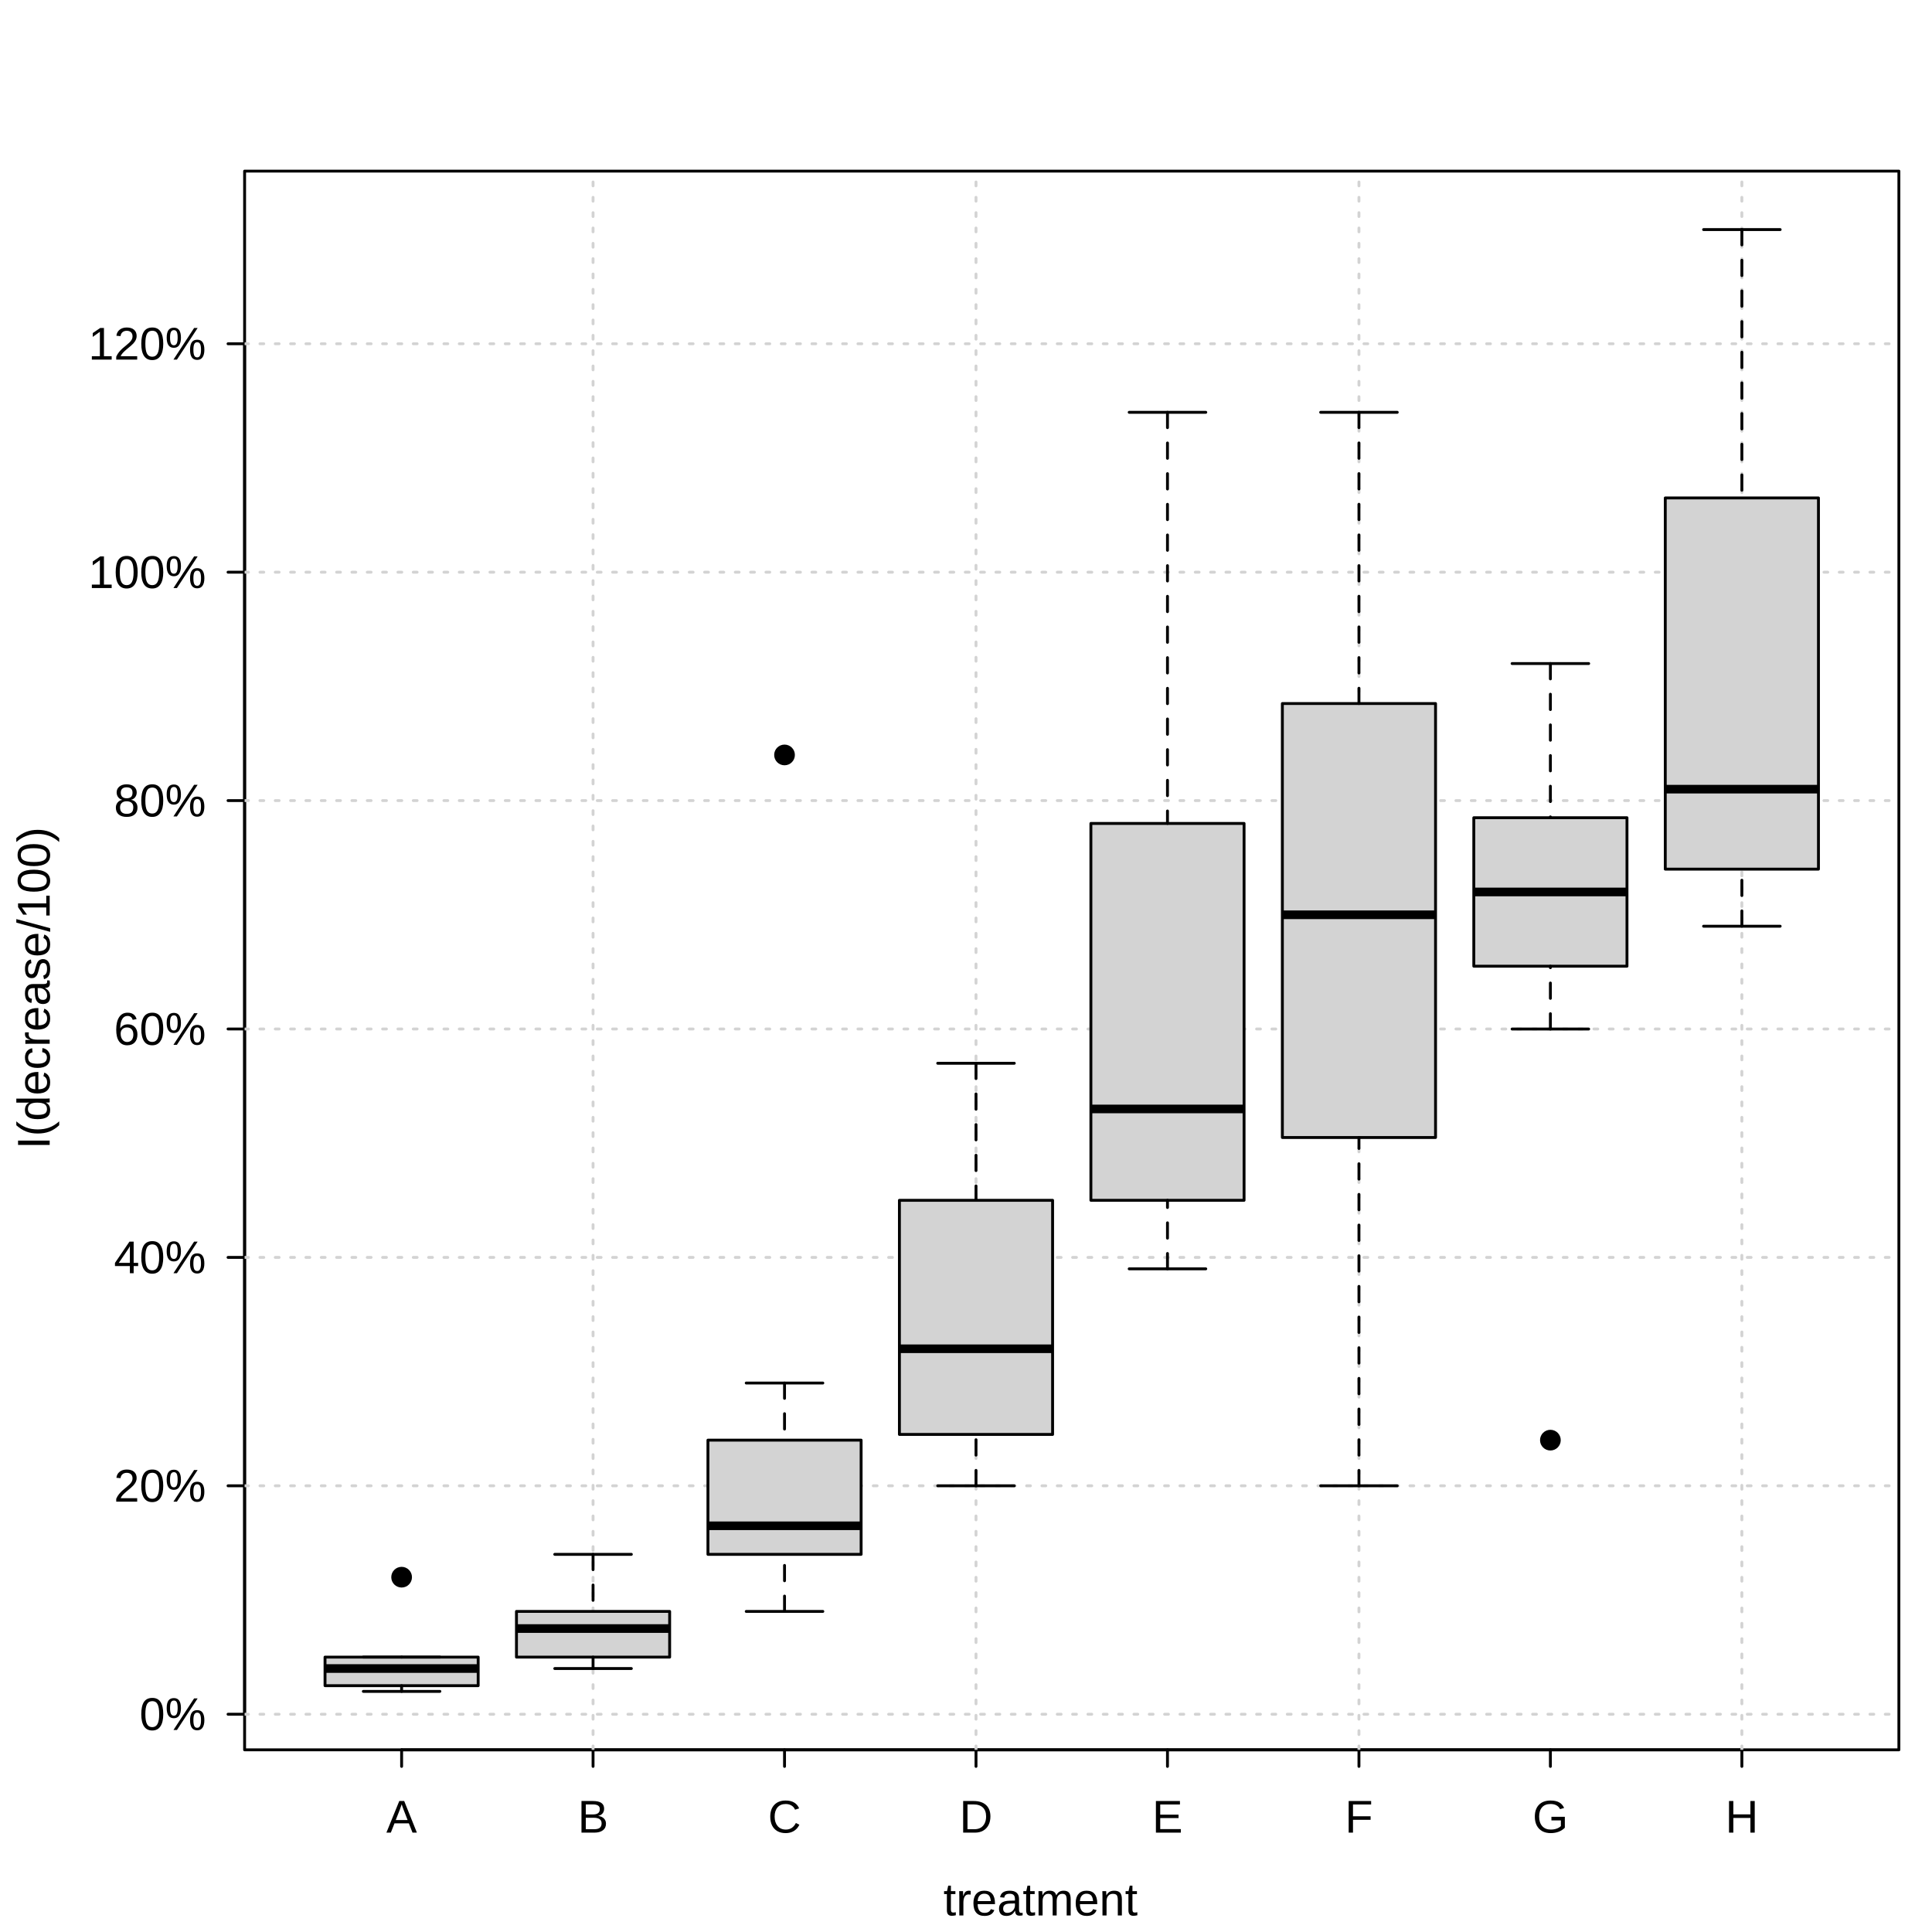
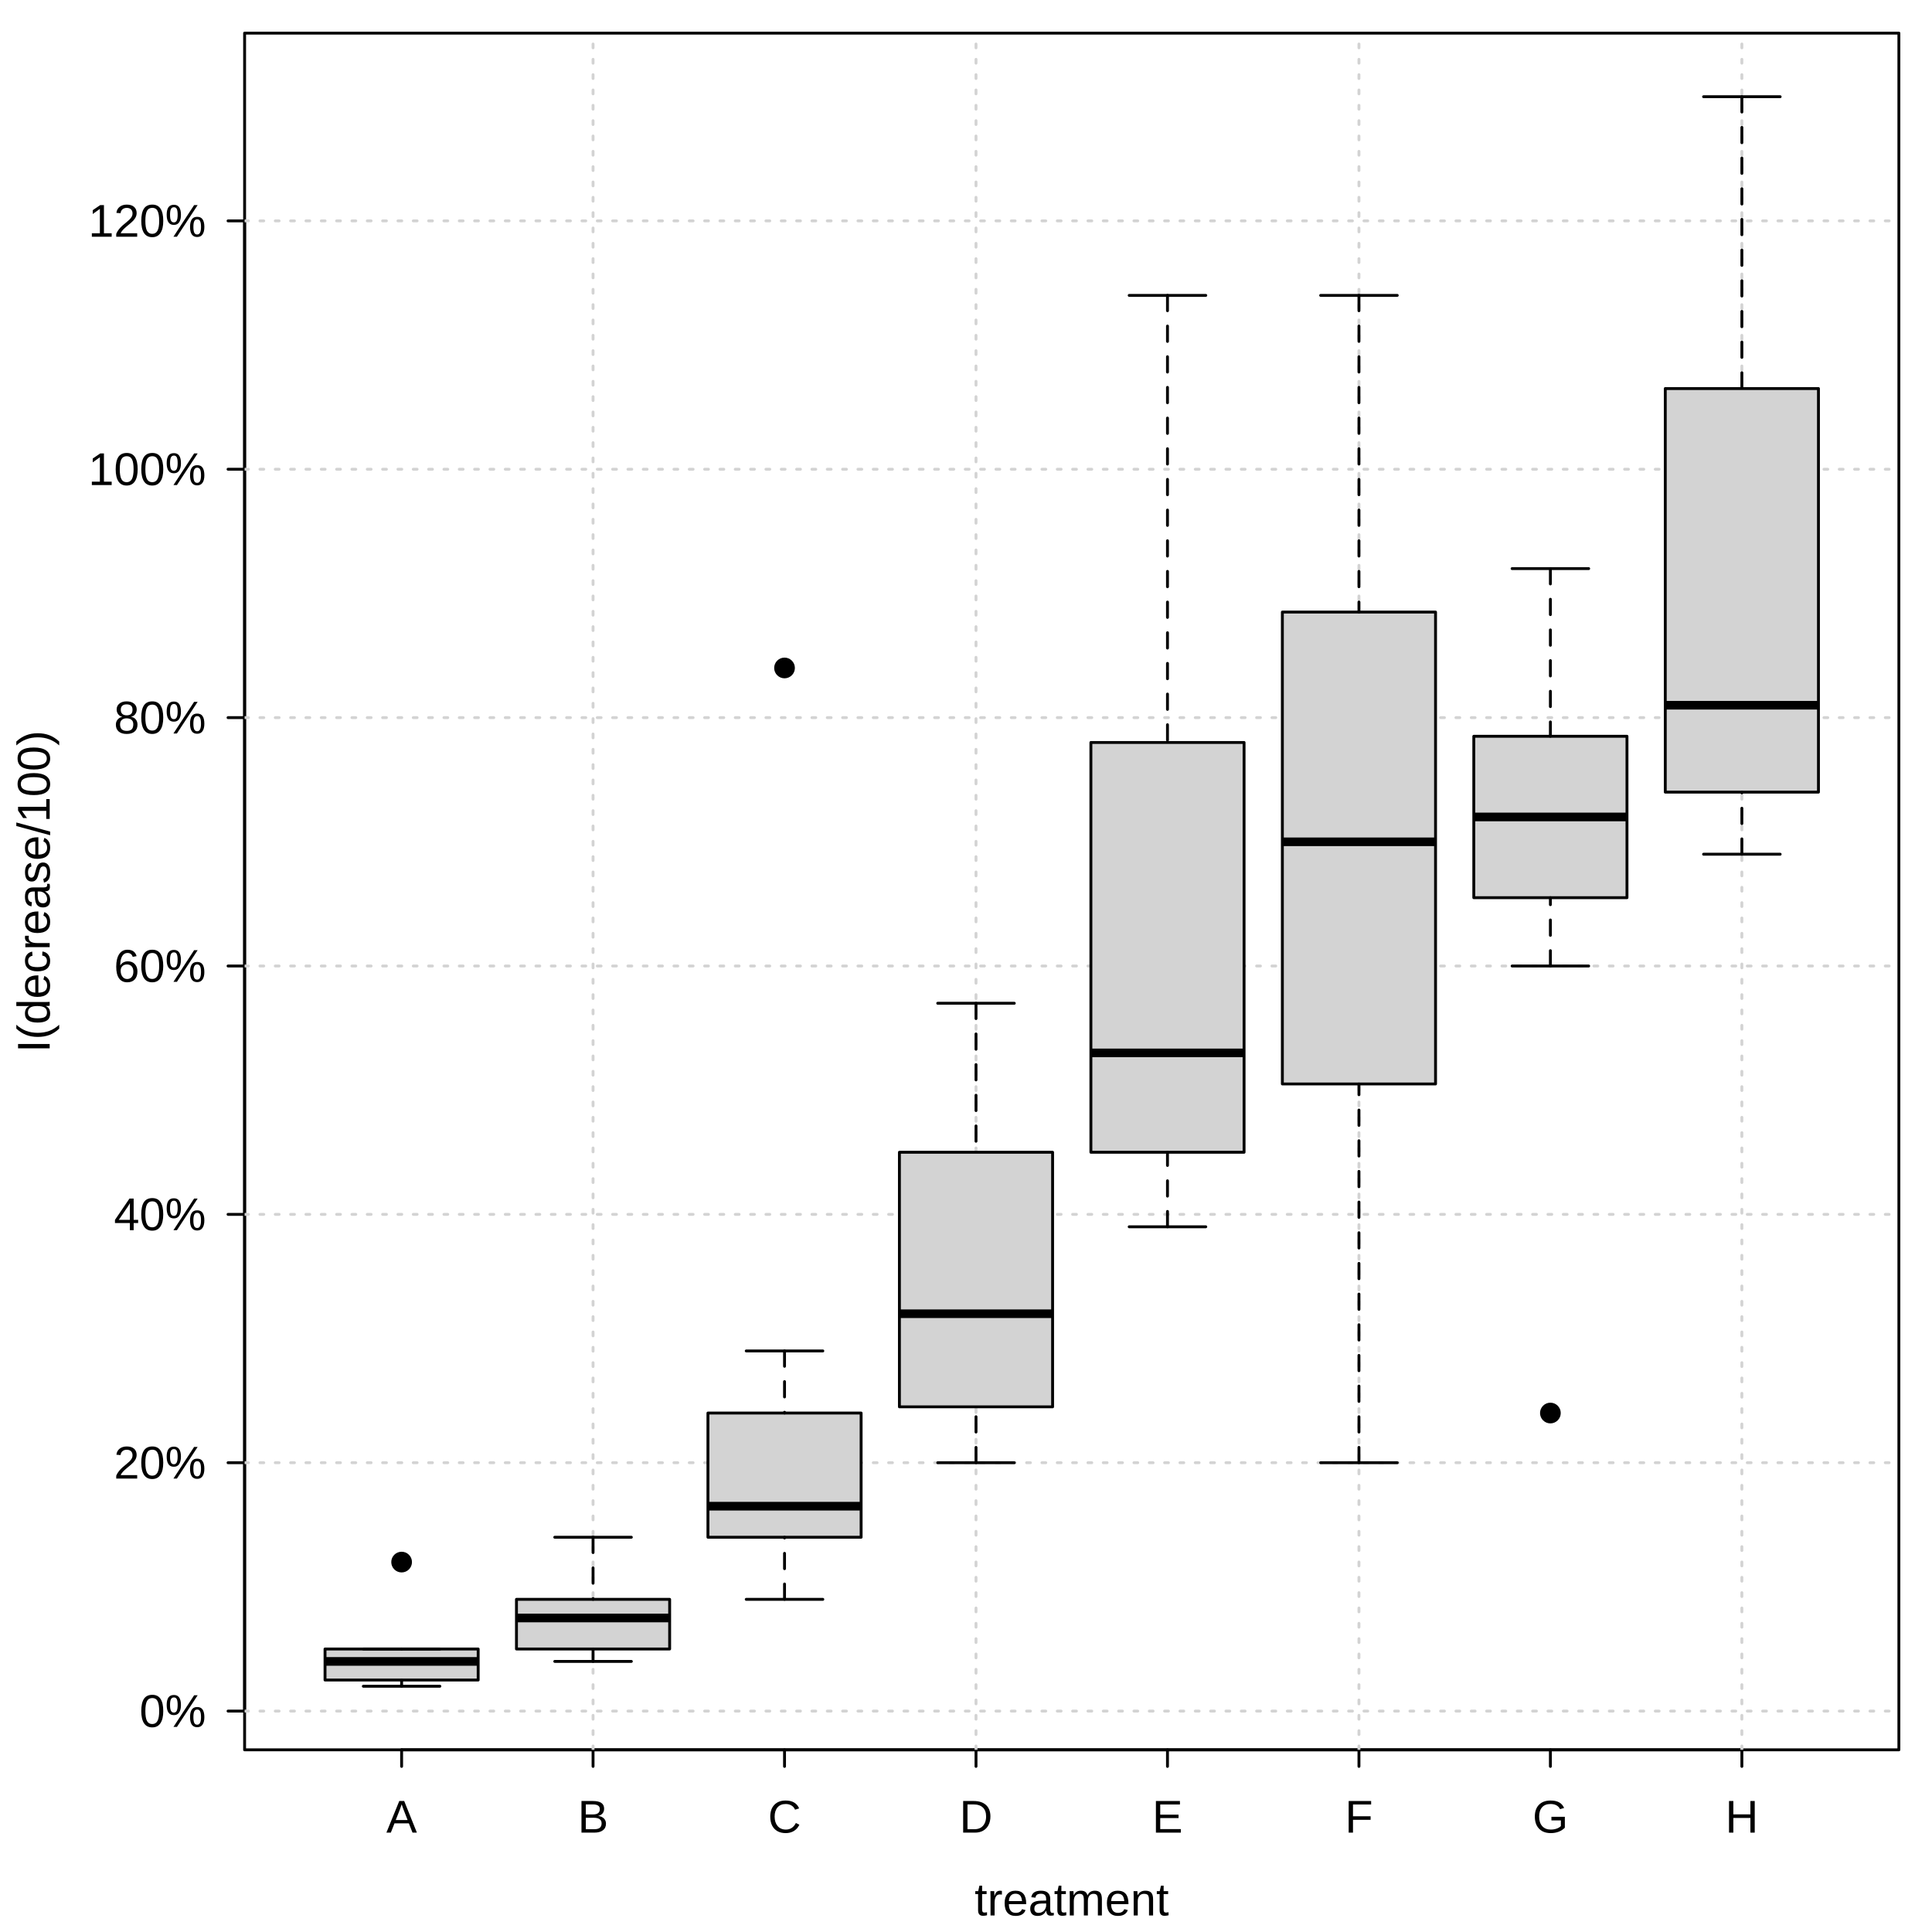
<svg xmlns="http://www.w3.org/2000/svg" width="504.00pt" height="504.00pt" viewBox="0 0 504.00 504.00">
  <g class="svglite">
    <defs>
      <style type="text/css">
    .svglite line, .svglite polyline, .svglite polygon, .svglite path, .svglite rect, .svglite circle {
      fill: none;
      stroke: #000000;
      stroke-linecap: round;
      stroke-linejoin: round;
      stroke-miterlimit: 10.00;
    }
    .svglite text {
      white-space: pre;
    }
    .svglite g.glyphgroup path {
      fill: inherit;
      stroke: none;
    }
  </style>
    </defs>
    <rect width="100%" height="100%" style="stroke: none; fill: #FFFFFF;" />
    <defs>
      <clipPath id="cpMC4wMHw1MDQuMDB8MC4wMHw1MDQuMDA=">
        <rect x="0.00" y="0.00" width="504.00" height="504.00" />
      </clipPath>
    </defs>
    <g clip-path="url(#cpMC4wMHw1MDQuMDB8MC4wMHw1MDQuMDA=)">
-       <text x="271.44" y="499.68" text-anchor="middle" style="font-size: 12.00px; font-family: &quot;Liberation Sans&quot;;" textLength="50.67px" lengthAdjust="spacingAndGlyphs">treatment</text>
-       <text transform="translate(12.96,257.76) rotate(-90)" text-anchor="middle" style="font-size: 12.00px; font-family: &quot;Liberation Sans&quot;;" textLength="84.03px" lengthAdjust="spacingAndGlyphs">I(decrease/100)</text>
+       <text x="279.58" y="499.68" text-anchor="middle" style="font-size: 12.00px; font-family: &quot;Liberation Sans&quot;;" textLength="50.67px" lengthAdjust="spacingAndGlyphs">treatment</text>
+       <text transform="translate(12.96,232.56) rotate(-90)" text-anchor="middle" style="font-size: 12.00px; font-family: &quot;Liberation Sans&quot;;" textLength="84.03px" lengthAdjust="spacingAndGlyphs">I(decrease/100)</text>
      <line x1="104.77" y1="456.48" x2="454.40" y2="456.48" style="stroke-width: 0.75;" />
      <line x1="104.77" y1="456.48" x2="104.77" y2="460.80" style="stroke-width: 0.75;" />
      <line x1="154.71" y1="456.48" x2="154.71" y2="460.80" style="stroke-width: 0.75;" />
      <line x1="204.66" y1="456.48" x2="204.66" y2="460.80" style="stroke-width: 0.75;" />
      <line x1="254.61" y1="456.48" x2="254.61" y2="460.80" style="stroke-width: 0.75;" />
      <line x1="304.56" y1="456.48" x2="304.56" y2="460.80" style="stroke-width: 0.75;" />
      <line x1="354.51" y1="456.48" x2="354.51" y2="460.80" style="stroke-width: 0.75;" />
      <line x1="404.45" y1="456.48" x2="404.45" y2="460.80" style="stroke-width: 0.75;" />
      <line x1="454.40" y1="456.48" x2="454.40" y2="460.80" style="stroke-width: 0.75;" />
      <text x="104.77" y="478.08" text-anchor="middle" style="font-size: 12.00px; font-family: &quot;Liberation Sans&quot;;" textLength="8.00px" lengthAdjust="spacingAndGlyphs">A</text>
      <text x="154.71" y="478.08" text-anchor="middle" style="font-size: 12.00px; font-family: &quot;Liberation Sans&quot;;" textLength="8.00px" lengthAdjust="spacingAndGlyphs">B</text>
      <text x="204.66" y="478.08" text-anchor="middle" style="font-size: 12.00px; font-family: &quot;Liberation Sans&quot;;" textLength="8.67px" lengthAdjust="spacingAndGlyphs">C</text>
      <text x="254.61" y="478.08" text-anchor="middle" style="font-size: 12.00px; font-family: &quot;Liberation Sans&quot;;" textLength="8.67px" lengthAdjust="spacingAndGlyphs">D</text>
      <text x="304.56" y="478.08" text-anchor="middle" style="font-size: 12.00px; font-family: &quot;Liberation Sans&quot;;" textLength="8.00px" lengthAdjust="spacingAndGlyphs">E</text>
      <text x="354.51" y="478.08" text-anchor="middle" style="font-size: 12.00px; font-family: &quot;Liberation Sans&quot;;" textLength="7.33px" lengthAdjust="spacingAndGlyphs">F</text>
      <text x="404.45" y="478.08" text-anchor="middle" style="font-size: 12.00px; font-family: &quot;Liberation Sans&quot;;" textLength="9.33px" lengthAdjust="spacingAndGlyphs">G</text>
      <text x="454.40" y="478.08" text-anchor="middle" style="font-size: 12.00px; font-family: &quot;Liberation Sans&quot;;" textLength="8.67px" lengthAdjust="spacingAndGlyphs">H</text>
-       <line x1="63.81" y1="447.19" x2="63.81" y2="89.68" style="stroke-width: 0.75;" />
-       <line x1="63.81" y1="447.19" x2="59.49" y2="447.19" style="stroke-width: 0.75;" />
-       <line x1="63.81" y1="387.60" x2="59.49" y2="387.60" style="stroke-width: 0.75;" />
-       <line x1="63.81" y1="328.02" x2="59.49" y2="328.02" style="stroke-width: 0.75;" />
-       <line x1="63.81" y1="268.43" x2="59.49" y2="268.43" style="stroke-width: 0.75;" />
-       <line x1="63.81" y1="208.85" x2="59.49" y2="208.85" style="stroke-width: 0.75;" />
-       <line x1="63.81" y1="149.27" x2="59.49" y2="149.27" style="stroke-width: 0.75;" />
-       <line x1="63.81" y1="89.68" x2="59.49" y2="89.68" style="stroke-width: 0.75;" />
-       <text x="53.73" y="451.31" text-anchor="end" style="font-size: 12.00px; font-family: &quot;Liberation Sans&quot;;" textLength="17.34px" lengthAdjust="spacingAndGlyphs">0%</text>
-       <text x="53.73" y="391.73" text-anchor="end" style="font-size: 12.00px; font-family: &quot;Liberation Sans&quot;;" textLength="24.02px" lengthAdjust="spacingAndGlyphs">20%</text>
-       <text x="53.73" y="332.15" text-anchor="end" style="font-size: 12.00px; font-family: &quot;Liberation Sans&quot;;" textLength="24.02px" lengthAdjust="spacingAndGlyphs">40%</text>
-       <text x="53.73" y="272.56" text-anchor="end" style="font-size: 12.00px; font-family: &quot;Liberation Sans&quot;;" textLength="24.02px" lengthAdjust="spacingAndGlyphs">60%</text>
-       <text x="53.73" y="212.98" text-anchor="end" style="font-size: 12.00px; font-family: &quot;Liberation Sans&quot;;" textLength="24.02px" lengthAdjust="spacingAndGlyphs">80%</text>
-       <text x="53.73" y="153.40" text-anchor="end" style="font-size: 12.00px; font-family: &quot;Liberation Sans&quot;;" textLength="30.69px" lengthAdjust="spacingAndGlyphs">100%</text>
-       <text x="53.73" y="93.81" text-anchor="end" style="font-size: 12.00px; font-family: &quot;Liberation Sans&quot;;" textLength="30.69px" lengthAdjust="spacingAndGlyphs">120%</text>
-       <polygon points="63.81,456.48 495.36,456.48 495.36,44.64 63.81,44.64 " style="stroke-width: 0.75;" />
+       <line x1="63.81" y1="446.37" x2="63.81" y2="57.62" style="stroke-width: 0.75;" />
+       <line x1="63.81" y1="446.37" x2="59.49" y2="446.37" style="stroke-width: 0.75;" />
+       <line x1="63.81" y1="381.58" x2="59.49" y2="381.58" style="stroke-width: 0.75;" />
+       <line x1="63.81" y1="316.79" x2="59.49" y2="316.79" style="stroke-width: 0.75;" />
+       <line x1="63.81" y1="252.00" x2="59.49" y2="252.00" style="stroke-width: 0.75;" />
+       <line x1="63.81" y1="187.21" x2="59.49" y2="187.21" style="stroke-width: 0.75;" />
+       <line x1="63.81" y1="122.41" x2="59.49" y2="122.41" style="stroke-width: 0.75;" />
+       <line x1="63.81" y1="57.62" x2="59.49" y2="57.62" style="stroke-width: 0.75;" />
+       <text x="53.73" y="450.50" text-anchor="end" style="font-size: 12.00px; font-family: &quot;Liberation Sans&quot;;" textLength="17.34px" lengthAdjust="spacingAndGlyphs">0%</text>
+       <text x="53.73" y="385.71" text-anchor="end" style="font-size: 12.00px; font-family: &quot;Liberation Sans&quot;;" textLength="24.02px" lengthAdjust="spacingAndGlyphs">20%</text>
+       <text x="53.73" y="320.92" text-anchor="end" style="font-size: 12.00px; font-family: &quot;Liberation Sans&quot;;" textLength="24.02px" lengthAdjust="spacingAndGlyphs">40%</text>
+       <text x="53.73" y="256.13" text-anchor="end" style="font-size: 12.00px; font-family: &quot;Liberation Sans&quot;;" textLength="24.02px" lengthAdjust="spacingAndGlyphs">60%</text>
+       <text x="53.73" y="191.34" text-anchor="end" style="font-size: 12.00px; font-family: &quot;Liberation Sans&quot;;" textLength="24.02px" lengthAdjust="spacingAndGlyphs">80%</text>
+       <text x="53.73" y="126.54" text-anchor="end" style="font-size: 12.00px; font-family: &quot;Liberation Sans&quot;;" textLength="30.69px" lengthAdjust="spacingAndGlyphs">100%</text>
+       <text x="53.73" y="61.75" text-anchor="end" style="font-size: 12.00px; font-family: &quot;Liberation Sans&quot;;" textLength="30.69px" lengthAdjust="spacingAndGlyphs">120%</text>
+       <polygon points="63.81,456.48 495.36,456.48 495.36,8.64 63.81,8.64 " style="stroke-width: 0.75;" />
    </g>
    <defs>
-       <clipPath id="cpNjMuODF8NDk1LjM2fDQ0LjY0fDQ1Ni40OA==">
-         <rect x="63.81" y="44.64" width="431.55" height="411.84" />
+       <clipPath id="cpNjMuODF8NDk1LjM2fDguNjR8NDU2LjQ4">
+         <rect x="63.81" y="8.64" width="431.55" height="447.84" />
      </clipPath>
    </defs>
-     <g clip-path="url(#cpNjMuODF8NDk1LjM2fDQ0LjY0fDQ1Ni40OA==)">
-       <line x1="63.81" y1="447.19" x2="495.36" y2="447.19" style="stroke-width: 0.75; stroke: #D3D3D3; stroke-dasharray: 1.00,3.00;" />
-       <line x1="63.81" y1="387.60" x2="495.36" y2="387.60" style="stroke-width: 0.75; stroke: #D3D3D3; stroke-dasharray: 1.00,3.00;" />
-       <line x1="63.81" y1="328.02" x2="495.36" y2="328.02" style="stroke-width: 0.75; stroke: #D3D3D3; stroke-dasharray: 1.00,3.00;" />
-       <line x1="63.81" y1="268.43" x2="495.36" y2="268.43" style="stroke-width: 0.75; stroke: #D3D3D3; stroke-dasharray: 1.00,3.00;" />
-       <line x1="63.81" y1="208.85" x2="495.36" y2="208.85" style="stroke-width: 0.75; stroke: #D3D3D3; stroke-dasharray: 1.00,3.00;" />
-       <line x1="63.81" y1="149.27" x2="495.36" y2="149.27" style="stroke-width: 0.75; stroke: #D3D3D3; stroke-dasharray: 1.00,3.00;" />
-       <line x1="63.81" y1="89.68" x2="495.36" y2="89.68" style="stroke-width: 0.75; stroke: #D3D3D3; stroke-dasharray: 1.00,3.00;" />
-       <line x1="154.71" y1="456.48" x2="154.71" y2="44.64" style="stroke-width: 0.75; stroke: #D3D3D3; stroke-dasharray: 1.00,3.00;" />
-       <line x1="254.61" y1="456.48" x2="254.61" y2="44.64" style="stroke-width: 0.75; stroke: #D3D3D3; stroke-dasharray: 1.00,3.00;" />
-       <line x1="354.51" y1="456.48" x2="354.51" y2="44.64" style="stroke-width: 0.75; stroke: #D3D3D3; stroke-dasharray: 1.00,3.00;" />
-       <line x1="454.40" y1="456.48" x2="454.40" y2="44.64" style="stroke-width: 0.75; stroke: #D3D3D3; stroke-dasharray: 1.00,3.00;" />
-       <polygon points="84.79,439.74 124.74,439.74 124.74,432.29 84.79,432.29 " style="stroke-width: 0.75; stroke: none; fill: #D3D3D3;" />
-       <line x1="84.79" y1="435.27" x2="124.74" y2="435.27" style="stroke-width: 2.25; stroke-linecap: butt;" />
-       <line x1="104.77" y1="441.23" x2="104.77" y2="439.74" style="stroke-width: 0.75; stroke-dasharray: 4.00,4.00;" />
-       <line x1="104.77" y1="432.29" x2="104.77" y2="432.29" style="stroke-width: 0.75; stroke-dasharray: 4.00,4.00;" />
-       <line x1="94.78" y1="441.23" x2="114.75" y2="441.23" style="stroke-width: 0.75;" />
-       <line x1="94.78" y1="432.29" x2="114.75" y2="432.29" style="stroke-width: 0.75;" />
-       <polygon points="84.79,439.74 124.74,439.74 124.74,432.29 84.79,432.29 " style="stroke-width: 0.75;" />
-       <circle cx="104.77" cy="411.44" r="2.70" style="stroke-width: 0.75; stroke: none; fill: #000000;" />
-       <polygon points="134.73,432.29 174.69,432.29 174.69,420.37 134.73,420.37 " style="stroke-width: 0.75; stroke: none; fill: #D3D3D3;" />
-       <line x1="134.73" y1="424.84" x2="174.69" y2="424.84" style="stroke-width: 2.25; stroke-linecap: butt;" />
-       <line x1="154.71" y1="435.27" x2="154.71" y2="432.29" style="stroke-width: 0.75; stroke-dasharray: 4.00,4.00;" />
-       <line x1="154.71" y1="405.48" x2="154.71" y2="420.37" style="stroke-width: 0.75; stroke-dasharray: 4.00,4.00;" />
-       <line x1="144.72" y1="435.27" x2="164.70" y2="435.27" style="stroke-width: 0.75;" />
-       <line x1="144.72" y1="405.48" x2="164.70" y2="405.48" style="stroke-width: 0.75;" />
-       <polygon points="134.73,432.29 174.69,432.29 174.69,420.37 134.73,420.37 " style="stroke-width: 0.75;" />
-       <polygon points="184.68,405.48 224.64,405.48 224.64,375.69 184.68,375.69 " style="stroke-width: 0.75; stroke: none; fill: #D3D3D3;" />
-       <line x1="184.68" y1="398.03" x2="224.64" y2="398.03" style="stroke-width: 2.25; stroke-linecap: butt;" />
-       <line x1="204.66" y1="420.37" x2="204.66" y2="405.48" style="stroke-width: 0.75; stroke-dasharray: 4.00,4.00;" />
-       <line x1="204.66" y1="360.79" x2="204.66" y2="375.69" style="stroke-width: 0.75; stroke-dasharray: 4.00,4.00;" />
-       <line x1="194.67" y1="420.37" x2="214.65" y2="420.37" style="stroke-width: 0.75;" />
-       <line x1="194.67" y1="360.79" x2="214.65" y2="360.79" style="stroke-width: 0.75;" />
-       <polygon points="184.68,405.48 224.64,405.48 224.64,375.69 184.68,375.69 " style="stroke-width: 0.75;" />
-       <circle cx="204.66" cy="196.94" r="2.70" style="stroke-width: 0.75; stroke: none; fill: #000000;" />
-       <polygon points="234.63,374.20 274.59,374.20 274.59,313.12 234.63,313.12 " style="stroke-width: 0.75; stroke: none; fill: #D3D3D3;" />
-       <line x1="234.63" y1="351.85" x2="274.59" y2="351.85" style="stroke-width: 2.25; stroke-linecap: butt;" />
-       <line x1="254.61" y1="387.60" x2="254.61" y2="374.20" style="stroke-width: 0.75; stroke-dasharray: 4.00,4.00;" />
-       <line x1="254.61" y1="277.37" x2="254.61" y2="313.12" style="stroke-width: 0.75; stroke-dasharray: 4.00,4.00;" />
-       <line x1="244.62" y1="387.60" x2="264.60" y2="387.60" style="stroke-width: 0.75;" />
-       <line x1="244.62" y1="277.37" x2="264.60" y2="277.37" style="stroke-width: 0.75;" />
-       <polygon points="234.63,374.20 274.59,374.20 274.59,313.12 234.63,313.12 " style="stroke-width: 0.75;" />
-       <polygon points="284.58,313.12 324.54,313.12 324.54,214.81 284.58,214.81 " style="stroke-width: 0.75; stroke: none; fill: #D3D3D3;" />
-       <line x1="284.58" y1="289.29" x2="324.54" y2="289.29" style="stroke-width: 2.25; stroke-linecap: butt;" />
-       <line x1="304.56" y1="331.00" x2="304.56" y2="313.12" style="stroke-width: 0.75; stroke-dasharray: 4.00,4.00;" />
-       <line x1="304.56" y1="107.56" x2="304.56" y2="214.81" style="stroke-width: 0.75; stroke-dasharray: 4.00,4.00;" />
-       <line x1="294.57" y1="331.00" x2="314.55" y2="331.00" style="stroke-width: 0.75;" />
-       <line x1="294.57" y1="107.56" x2="314.55" y2="107.56" style="stroke-width: 0.75;" />
-       <polygon points="284.58,313.12 324.54,313.12 324.54,214.81 284.58,214.81 " style="stroke-width: 0.75;" />
-       <polygon points="334.53,296.74 374.49,296.74 374.49,183.53 334.53,183.53 " style="stroke-width: 0.75; stroke: none; fill: #D3D3D3;" />
-       <line x1="334.53" y1="238.64" x2="374.49" y2="238.64" style="stroke-width: 2.25; stroke-linecap: butt;" />
-       <line x1="354.51" y1="387.60" x2="354.51" y2="296.74" style="stroke-width: 0.75; stroke-dasharray: 4.00,4.00;" />
-       <line x1="354.51" y1="107.56" x2="354.51" y2="183.53" style="stroke-width: 0.75; stroke-dasharray: 4.00,4.00;" />
-       <line x1="344.52" y1="387.60" x2="364.50" y2="387.60" style="stroke-width: 0.75;" />
-       <line x1="344.52" y1="107.56" x2="364.50" y2="107.56" style="stroke-width: 0.75;" />
-       <polygon points="334.53,296.74 374.49,296.74 374.49,183.53 334.53,183.53 " style="stroke-width: 0.75;" />
-       <polygon points="384.47,252.05 424.43,252.05 424.43,213.32 384.47,213.32 " style="stroke-width: 0.75; stroke: none; fill: #D3D3D3;" />
-       <line x1="384.47" y1="232.69" x2="424.43" y2="232.69" style="stroke-width: 2.25; stroke-linecap: butt;" />
-       <line x1="404.45" y1="268.44" x2="404.45" y2="252.05" style="stroke-width: 0.75; stroke-dasharray: 4.00,4.00;" />
-       <line x1="404.45" y1="173.10" x2="404.45" y2="213.32" style="stroke-width: 0.75; stroke-dasharray: 4.00,4.00;" />
-       <line x1="394.46" y1="268.44" x2="414.44" y2="268.44" style="stroke-width: 0.75;" />
-       <line x1="394.46" y1="173.10" x2="414.44" y2="173.10" style="stroke-width: 0.75;" />
-       <polygon points="384.47,252.05 424.43,252.05 424.43,213.32 384.47,213.32 " style="stroke-width: 0.75;" />
-       <circle cx="404.45" cy="375.69" r="2.70" style="stroke-width: 0.75; stroke: none; fill: #000000;" />
-       <polygon points="434.42,226.73 474.38,226.73 474.38,129.90 434.42,129.90 " style="stroke-width: 0.75; stroke: none; fill: #D3D3D3;" />
-       <line x1="434.42" y1="205.87" x2="474.38" y2="205.87" style="stroke-width: 2.25; stroke-linecap: butt;" />
-       <line x1="454.40" y1="241.62" x2="454.40" y2="226.73" style="stroke-width: 0.75; stroke-dasharray: 4.00,4.00;" />
-       <line x1="454.40" y1="59.89" x2="454.40" y2="129.90" style="stroke-width: 0.75; stroke-dasharray: 4.00,4.00;" />
-       <line x1="444.41" y1="241.62" x2="464.39" y2="241.62" style="stroke-width: 0.75;" />
-       <line x1="444.41" y1="59.89" x2="464.39" y2="59.89" style="stroke-width: 0.75;" />
-       <polygon points="434.42,226.73 474.38,226.73 474.38,129.90 434.42,129.90 " style="stroke-width: 0.75;" />
+     <g clip-path="url(#cpNjMuODF8NDk1LjM2fDguNjR8NDU2LjQ4)">
+       <line x1="63.81" y1="446.37" x2="495.36" y2="446.37" style="stroke-width: 0.75; stroke: #D3D3D3; stroke-dasharray: 1.00,3.00;" />
+       <line x1="63.81" y1="381.58" x2="495.36" y2="381.58" style="stroke-width: 0.75; stroke: #D3D3D3; stroke-dasharray: 1.00,3.00;" />
+       <line x1="63.81" y1="316.79" x2="495.36" y2="316.79" style="stroke-width: 0.75; stroke: #D3D3D3; stroke-dasharray: 1.00,3.00;" />
+       <line x1="63.81" y1="252.00" x2="495.36" y2="252.00" style="stroke-width: 0.75; stroke: #D3D3D3; stroke-dasharray: 1.00,3.00;" />
+       <line x1="63.81" y1="187.21" x2="495.36" y2="187.21" style="stroke-width: 0.75; stroke: #D3D3D3; stroke-dasharray: 1.00,3.00;" />
+       <line x1="63.81" y1="122.41" x2="495.36" y2="122.41" style="stroke-width: 0.75; stroke: #D3D3D3; stroke-dasharray: 1.00,3.00;" />
+       <line x1="63.81" y1="57.62" x2="495.36" y2="57.62" style="stroke-width: 0.75; stroke: #D3D3D3; stroke-dasharray: 1.00,3.00;" />
+       <line x1="154.71" y1="456.48" x2="154.71" y2="8.64" style="stroke-width: 0.75; stroke: #D3D3D3; stroke-dasharray: 1.00,3.00;" />
+       <line x1="254.61" y1="456.48" x2="254.61" y2="8.64" style="stroke-width: 0.75; stroke: #D3D3D3; stroke-dasharray: 1.00,3.00;" />
+       <line x1="354.51" y1="456.48" x2="354.51" y2="8.64" style="stroke-width: 0.75; stroke: #D3D3D3; stroke-dasharray: 1.00,3.00;" />
+       <line x1="454.40" y1="456.48" x2="454.40" y2="8.64" style="stroke-width: 0.75; stroke: #D3D3D3; stroke-dasharray: 1.00,3.00;" />
+       <polygon points="84.79,438.27 124.74,438.27 124.74,430.17 84.79,430.17 " style="stroke-width: 0.75; stroke: none; fill: #D3D3D3;" />
+       <line x1="84.79" y1="433.41" x2="124.74" y2="433.41" style="stroke-width: 2.25; stroke-linecap: butt;" />
+       <line x1="104.77" y1="439.89" x2="104.77" y2="438.27" style="stroke-width: 0.75; stroke-dasharray: 4.00,4.00;" />
+       <line x1="104.77" y1="430.17" x2="104.77" y2="430.17" style="stroke-width: 0.75; stroke-dasharray: 4.00,4.00;" />
+       <line x1="94.78" y1="439.89" x2="114.75" y2="439.89" style="stroke-width: 0.75;" />
+       <line x1="94.78" y1="430.17" x2="114.75" y2="430.17" style="stroke-width: 0.75;" />
+       <polygon points="84.79,438.27 124.74,438.27 124.74,430.17 84.79,430.17 " style="stroke-width: 0.75;" />
+       <circle cx="104.77" cy="407.50" r="2.70" style="stroke-width: 0.75; stroke: none; fill: #000000;" />
+       <polygon points="134.73,430.17 174.69,430.17 174.69,417.22 134.73,417.22 " style="stroke-width: 0.75; stroke: none; fill: #D3D3D3;" />
+       <line x1="134.73" y1="422.08" x2="174.69" y2="422.08" style="stroke-width: 2.25; stroke-linecap: butt;" />
+       <line x1="154.71" y1="433.41" x2="154.71" y2="430.17" style="stroke-width: 0.75; stroke-dasharray: 4.00,4.00;" />
+       <line x1="154.71" y1="401.02" x2="154.71" y2="417.22" style="stroke-width: 0.75; stroke-dasharray: 4.00,4.00;" />
+       <line x1="144.72" y1="433.41" x2="164.70" y2="433.41" style="stroke-width: 0.75;" />
+       <line x1="144.72" y1="401.02" x2="164.70" y2="401.02" style="stroke-width: 0.75;" />
+       <polygon points="134.73,430.17 174.69,430.17 174.69,417.22 134.73,417.22 " style="stroke-width: 0.75;" />
+       <polygon points="184.68,401.02 224.64,401.02 224.64,368.62 184.68,368.62 " style="stroke-width: 0.75; stroke: none; fill: #D3D3D3;" />
+       <line x1="184.68" y1="392.92" x2="224.64" y2="392.92" style="stroke-width: 2.25; stroke-linecap: butt;" />
+       <line x1="204.66" y1="417.22" x2="204.66" y2="401.02" style="stroke-width: 0.75; stroke-dasharray: 4.00,4.00;" />
+       <line x1="204.66" y1="352.42" x2="204.66" y2="368.62" style="stroke-width: 0.75; stroke-dasharray: 4.00,4.00;" />
+       <line x1="194.67" y1="417.22" x2="214.65" y2="417.22" style="stroke-width: 0.75;" />
+       <line x1="194.67" y1="352.42" x2="214.65" y2="352.42" style="stroke-width: 0.75;" />
+       <polygon points="184.68,401.02 224.64,401.02 224.64,368.62 184.68,368.62 " style="stroke-width: 0.75;" />
+       <circle cx="204.66" cy="174.25" r="2.70" style="stroke-width: 0.75; stroke: none; fill: #000000;" />
+       <polygon points="234.63,367.00 274.59,367.00 274.59,300.59 234.63,300.59 " style="stroke-width: 0.75; stroke: none; fill: #D3D3D3;" />
+       <line x1="234.63" y1="342.71" x2="274.59" y2="342.71" style="stroke-width: 2.25; stroke-linecap: butt;" />
+       <line x1="254.61" y1="381.58" x2="254.61" y2="367.00" style="stroke-width: 0.75; stroke-dasharray: 4.00,4.00;" />
+       <line x1="254.61" y1="261.72" x2="254.61" y2="300.59" style="stroke-width: 0.75; stroke-dasharray: 4.00,4.00;" />
+       <line x1="244.62" y1="381.58" x2="264.60" y2="381.58" style="stroke-width: 0.75;" />
+       <line x1="244.62" y1="261.72" x2="264.60" y2="261.72" style="stroke-width: 0.75;" />
+       <polygon points="234.63,367.00 274.59,367.00 274.59,300.59 234.63,300.59 " style="stroke-width: 0.75;" />
+       <polygon points="284.58,300.59 324.54,300.59 324.54,193.69 284.58,193.69 " style="stroke-width: 0.75; stroke: none; fill: #D3D3D3;" />
+       <line x1="284.58" y1="274.67" x2="324.54" y2="274.67" style="stroke-width: 2.25; stroke-linecap: butt;" />
+       <line x1="304.56" y1="320.03" x2="304.56" y2="300.59" style="stroke-width: 0.75; stroke-dasharray: 4.00,4.00;" />
+       <line x1="304.56" y1="77.06" x2="304.56" y2="193.69" style="stroke-width: 0.75; stroke-dasharray: 4.00,4.00;" />
+       <line x1="294.57" y1="320.03" x2="314.55" y2="320.03" style="stroke-width: 0.75;" />
+       <line x1="294.57" y1="77.06" x2="314.55" y2="77.06" style="stroke-width: 0.75;" />
+       <polygon points="284.58,300.59 324.54,300.59 324.54,193.69 284.58,193.69 " style="stroke-width: 0.75;" />
+       <polygon points="334.53,282.77 374.49,282.77 374.49,159.67 334.53,159.67 " style="stroke-width: 0.75; stroke: none; fill: #D3D3D3;" />
+       <line x1="334.53" y1="219.60" x2="374.49" y2="219.60" style="stroke-width: 2.25; stroke-linecap: butt;" />
+       <line x1="354.51" y1="381.58" x2="354.51" y2="282.77" style="stroke-width: 0.75; stroke-dasharray: 4.00,4.00;" />
+       <line x1="354.51" y1="77.06" x2="354.51" y2="159.67" style="stroke-width: 0.75; stroke-dasharray: 4.00,4.00;" />
+       <line x1="344.52" y1="381.58" x2="364.50" y2="381.58" style="stroke-width: 0.75;" />
+       <line x1="344.52" y1="77.06" x2="364.50" y2="77.06" style="stroke-width: 0.75;" />
+       <polygon points="334.53,282.77 374.49,282.77 374.49,159.67 334.53,159.67 " style="stroke-width: 0.75;" />
+       <polygon points="384.47,234.18 424.43,234.18 424.43,192.07 384.47,192.07 " style="stroke-width: 0.75; stroke: none; fill: #D3D3D3;" />
+       <line x1="384.47" y1="213.12" x2="424.43" y2="213.12" style="stroke-width: 2.25; stroke-linecap: butt;" />
+       <line x1="404.45" y1="252.00" x2="404.45" y2="234.18" style="stroke-width: 0.75; stroke-dasharray: 4.00,4.00;" />
+       <line x1="404.45" y1="148.33" x2="404.45" y2="192.07" style="stroke-width: 0.75; stroke-dasharray: 4.00,4.00;" />
+       <line x1="394.46" y1="252.00" x2="414.44" y2="252.00" style="stroke-width: 0.75;" />
+       <line x1="394.46" y1="148.33" x2="414.44" y2="148.33" style="stroke-width: 0.75;" />
+       <polygon points="384.47,234.18 424.43,234.18 424.43,192.07 384.47,192.07 " style="stroke-width: 0.75;" />
+       <circle cx="404.45" cy="368.62" r="2.70" style="stroke-width: 0.75; stroke: none; fill: #000000;" />
+       <polygon points="434.42,206.64 474.38,206.64 474.38,101.36 434.42,101.36 " style="stroke-width: 0.75; stroke: none; fill: #D3D3D3;" />
+       <line x1="434.42" y1="183.97" x2="474.38" y2="183.97" style="stroke-width: 2.25; stroke-linecap: butt;" />
+       <line x1="454.40" y1="222.84" x2="454.40" y2="206.64" style="stroke-width: 0.75; stroke-dasharray: 4.00,4.00;" />
+       <line x1="454.40" y1="25.23" x2="454.40" y2="101.36" style="stroke-width: 0.75; stroke-dasharray: 4.00,4.00;" />
+       <line x1="444.41" y1="222.84" x2="464.39" y2="222.84" style="stroke-width: 0.75;" />
+       <line x1="444.41" y1="25.23" x2="464.39" y2="25.23" style="stroke-width: 0.75;" />
+       <polygon points="434.42,206.64 474.38,206.64 474.38,101.36 434.42,101.36 " style="stroke-width: 0.75;" />
    </g>
  </g>
</svg>
